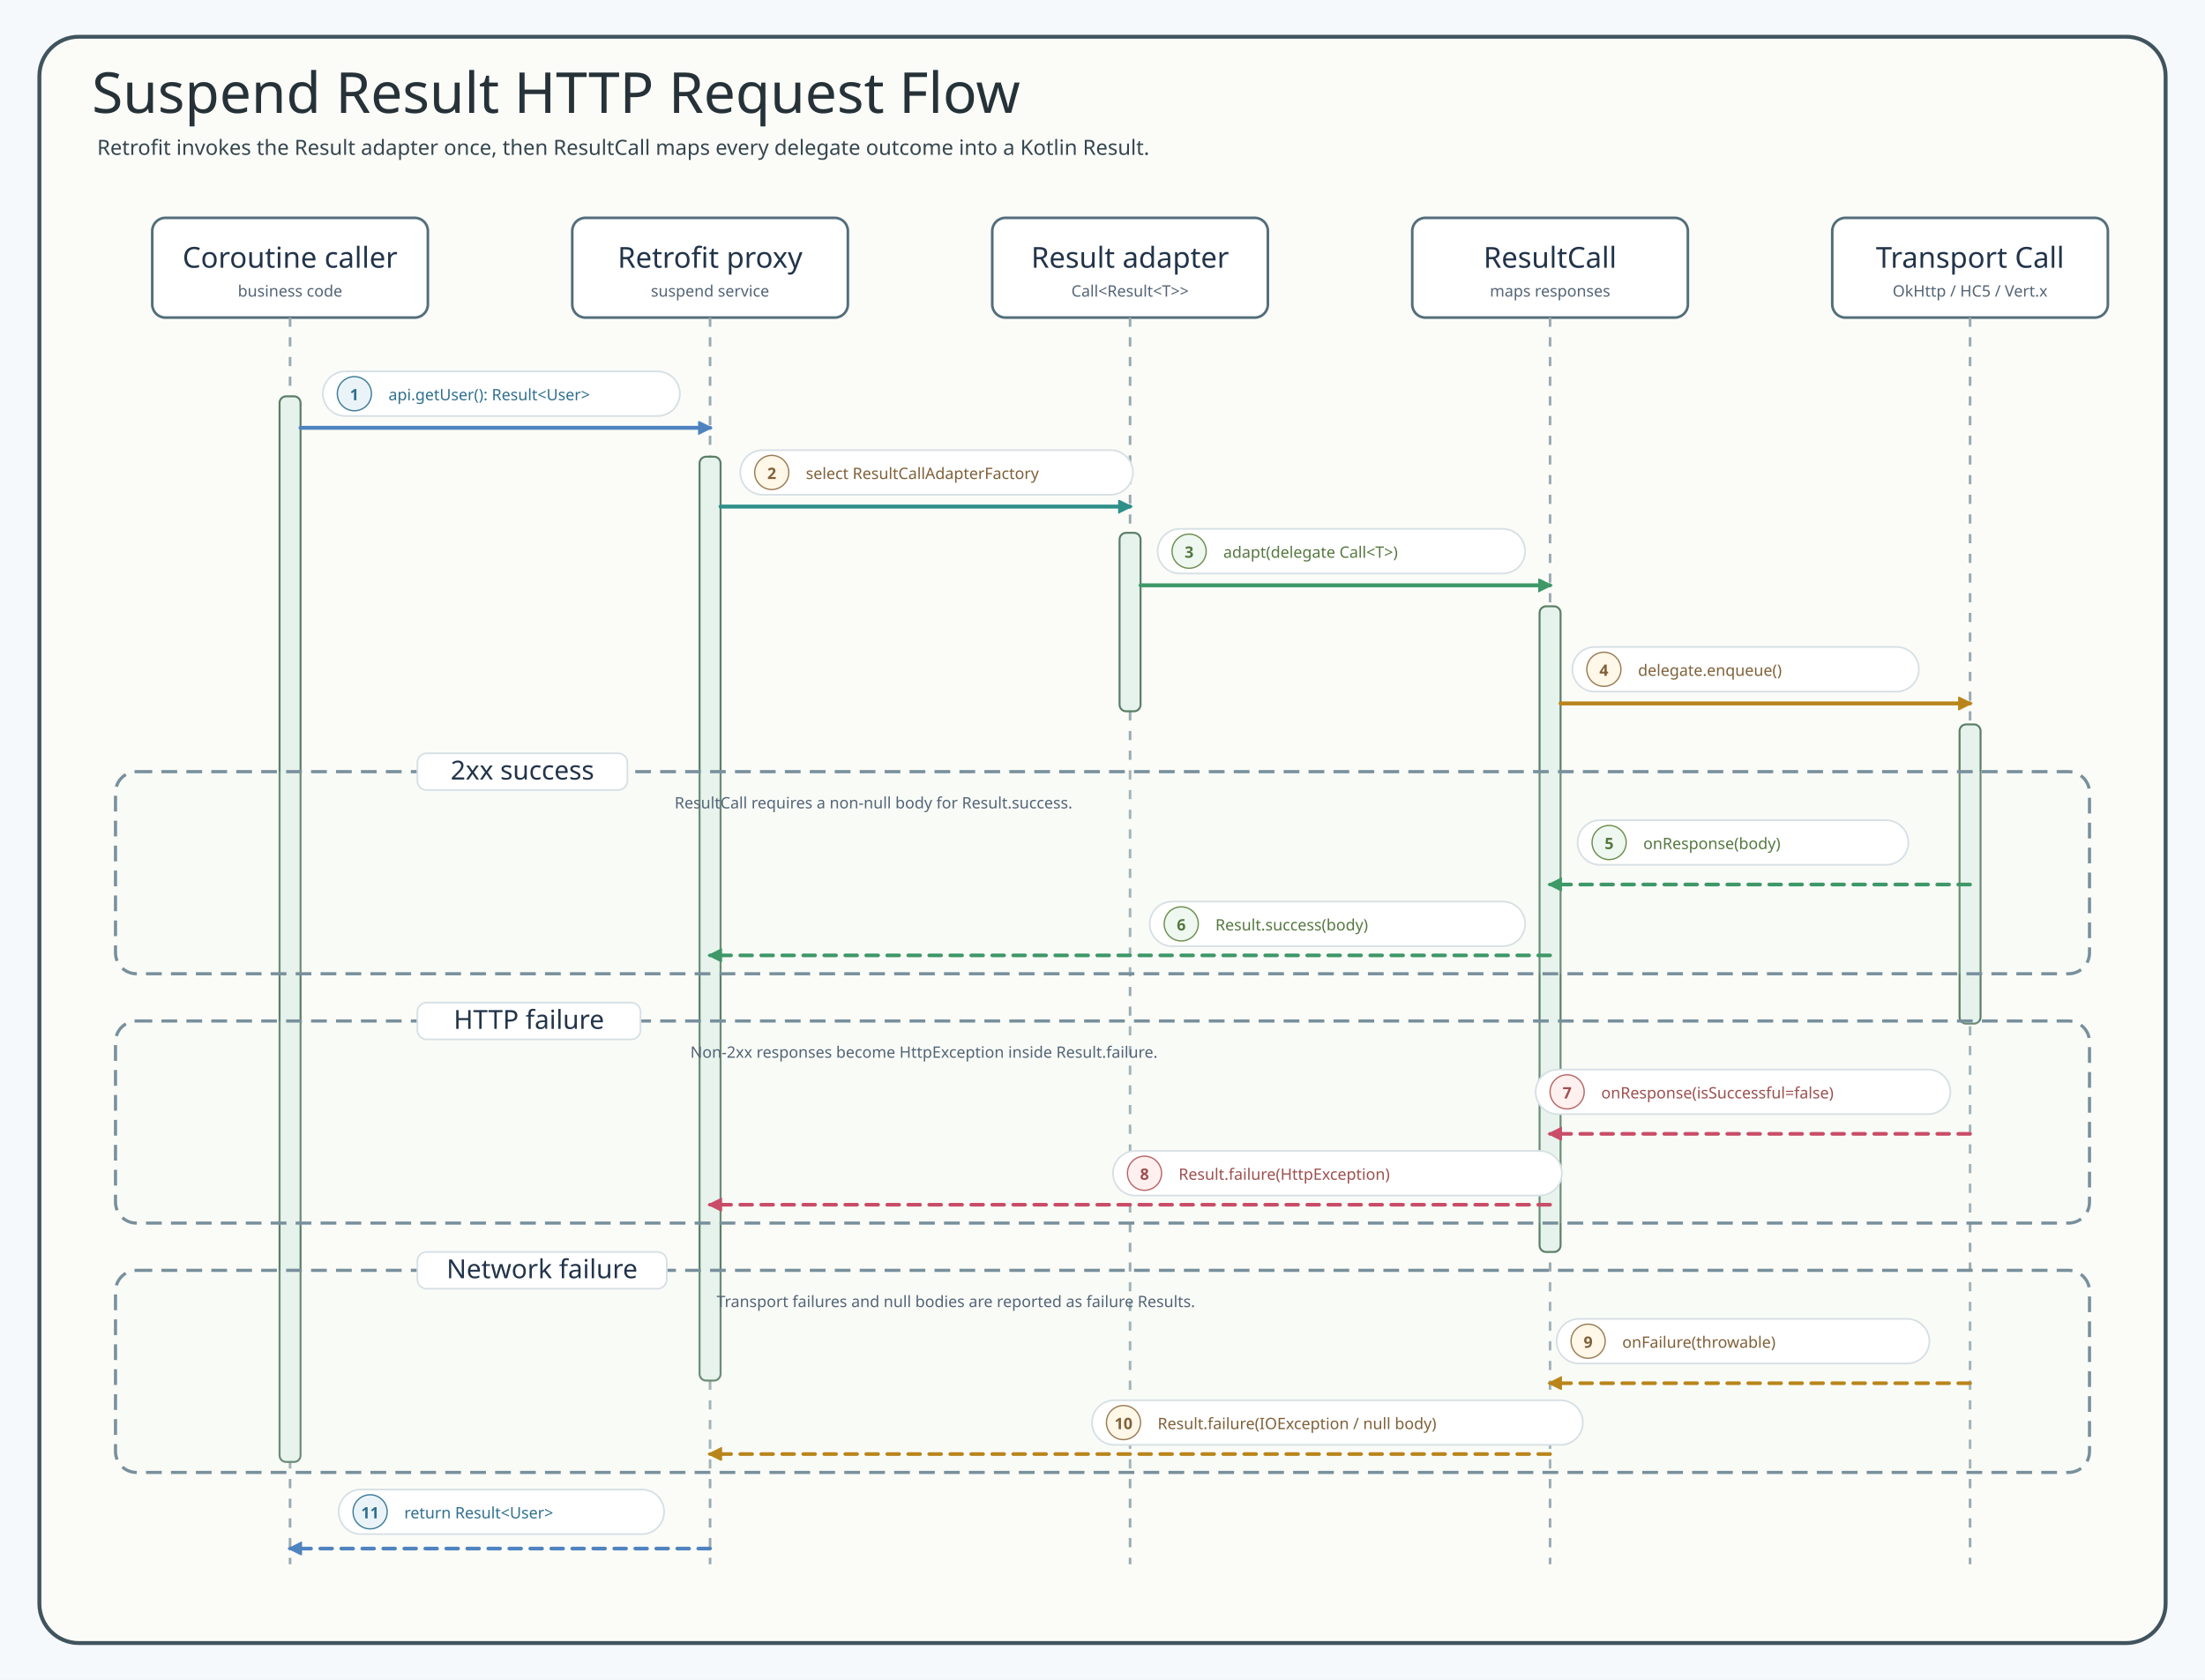
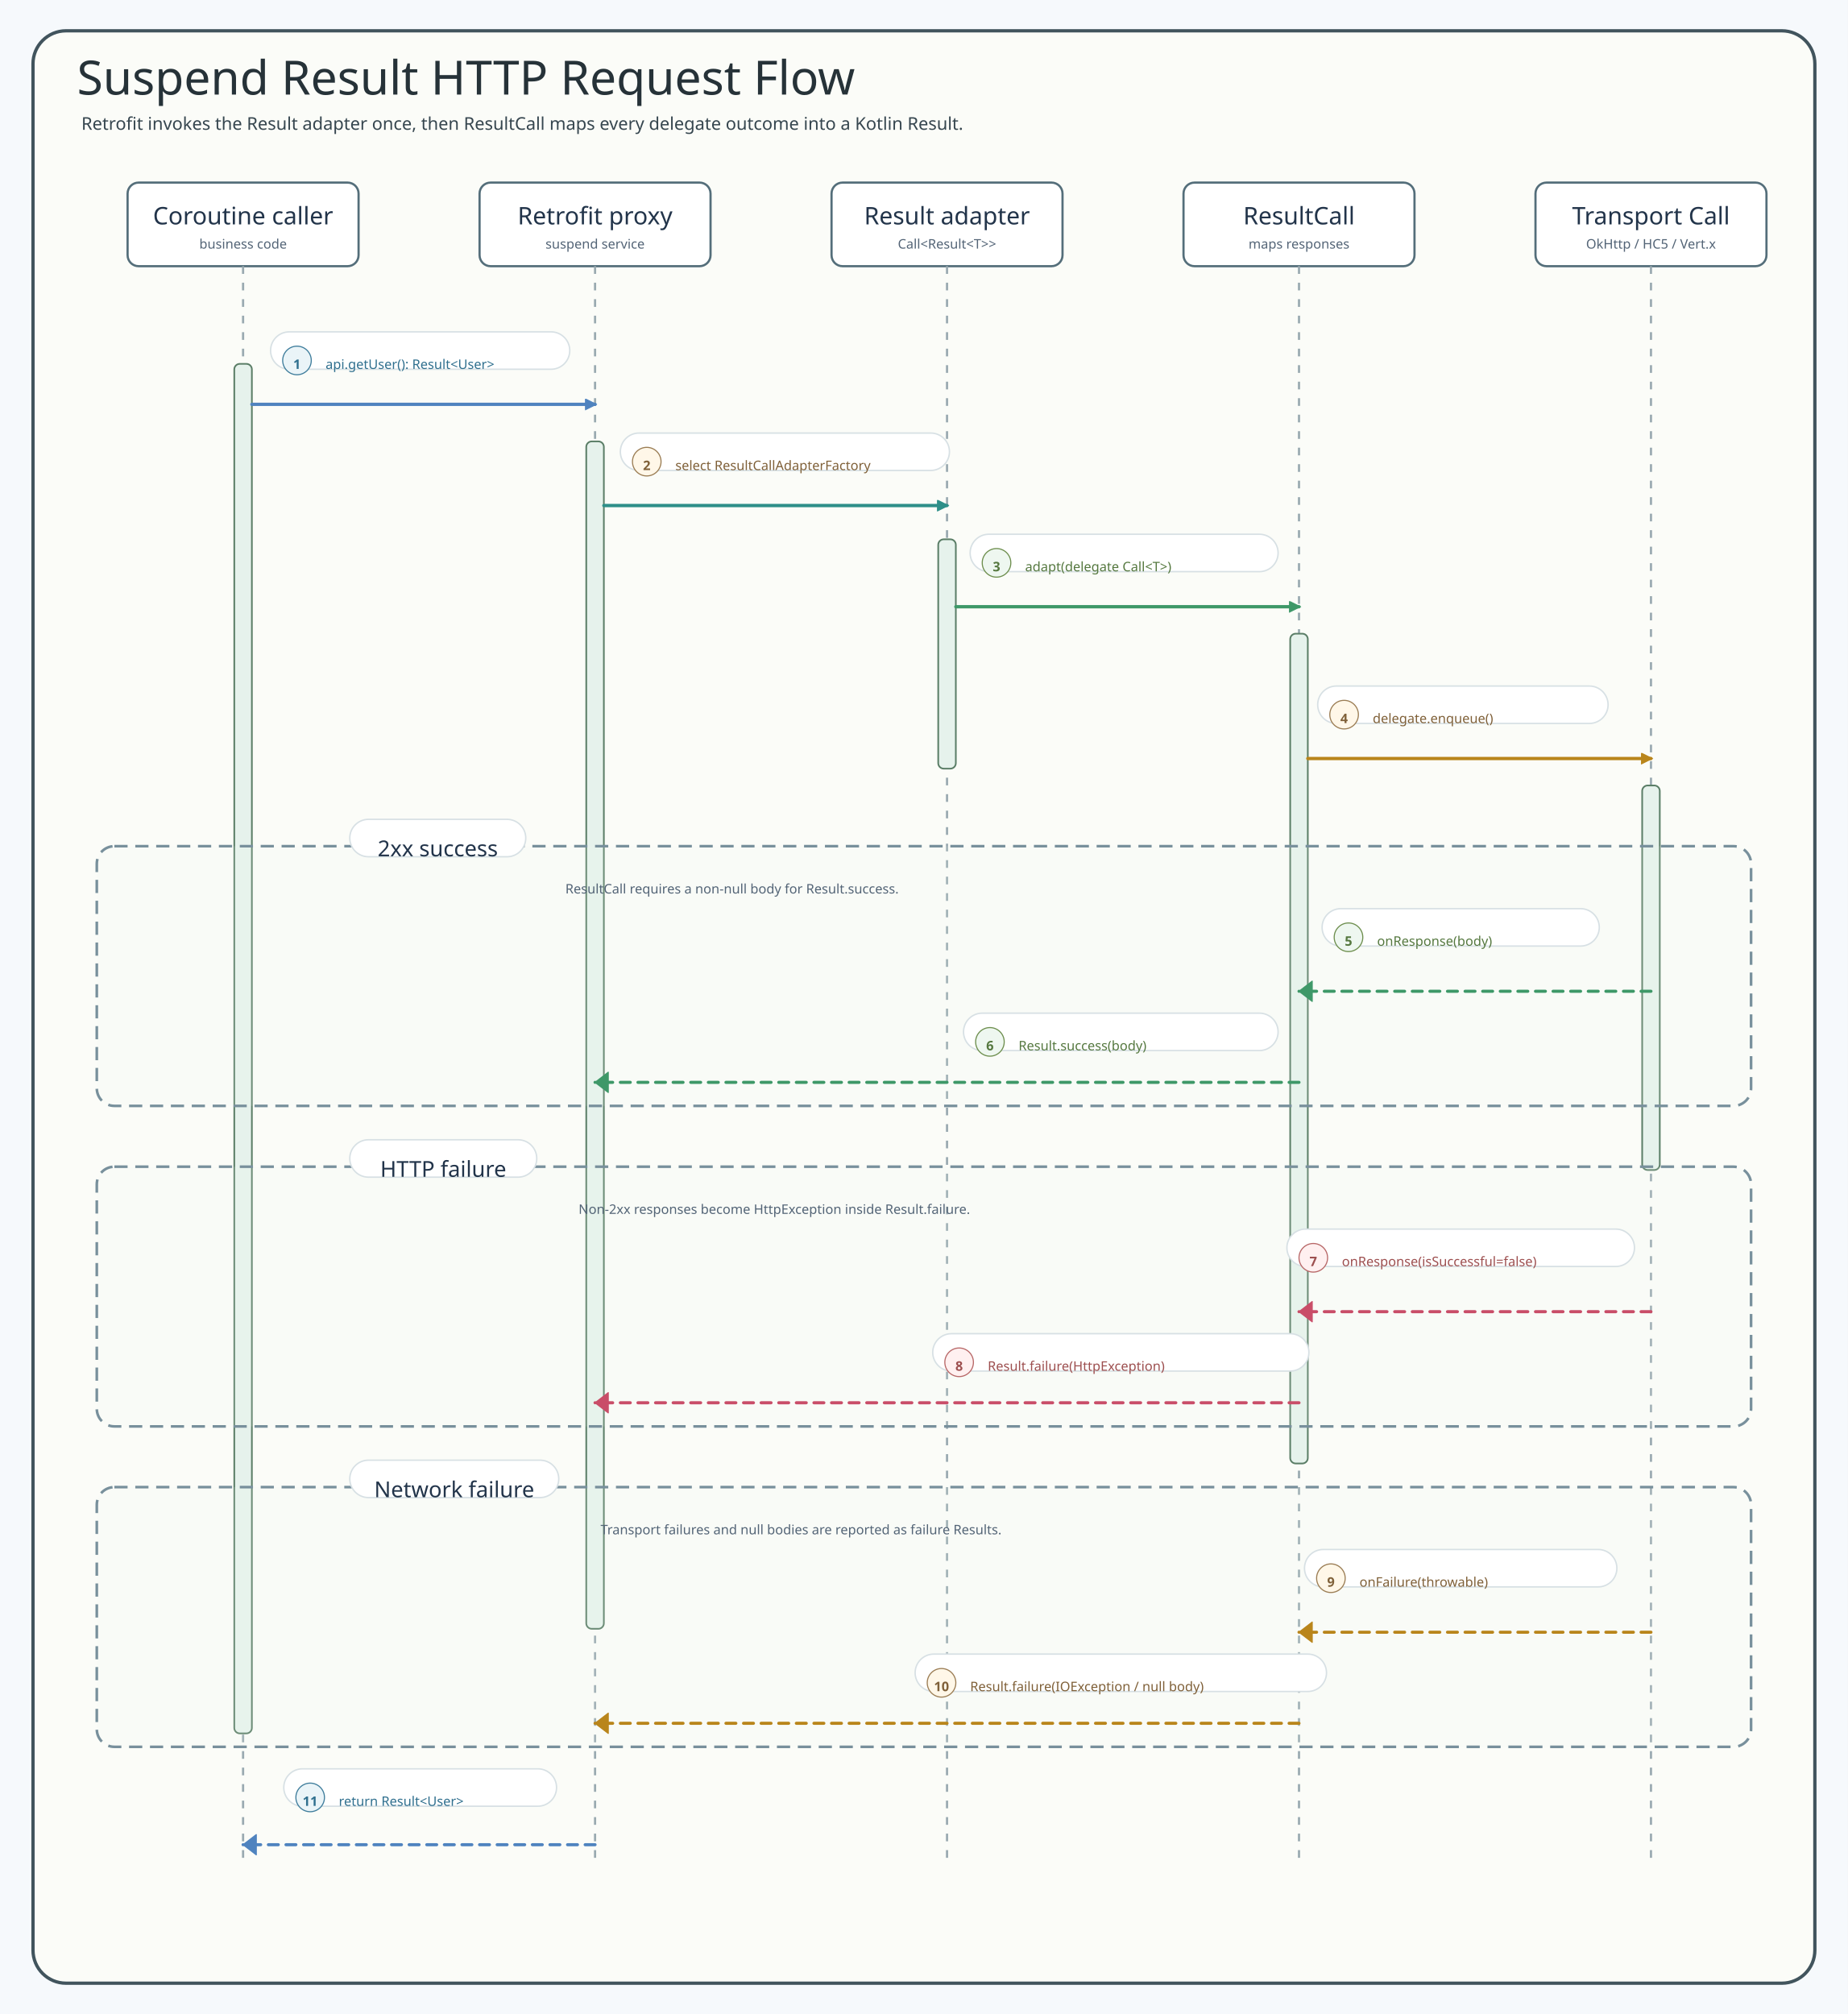
- <svg xmlns="http://www.w3.org/2000/svg" data-intent="Show the suspend Retrofit Result request flow backed by ResultCallAdapterFactory and ResultCall." data-evidence="io/retrofit2/README.md; ResultCallAdapterFactory.kt; ResultCall.kt; RetrofitCallSupport.kt; SuspendRetrofitCallSupport.kt" width="1680" height="1280" viewBox="0 0 1680 1280" role="img" aria-label="Suspend Result HTTP Request Flow">
+ <svg xmlns="http://www.w3.org/2000/svg" data-intent="Show the suspend Retrofit Result request flow backed by ResultCallAdapterFactory and ResultCall." data-evidence="io/retrofit2/README.md; ResultCallAdapterFactory.kt; ResultCall.kt; RetrofitCallSupport.kt; SuspendRetrofitCallSupport.kt" width="1680" height="1831" viewBox="0 0 1680 1831" role="img" aria-label="Suspend Result HTTP Request Flow">
  <defs>
    <marker id="arrow-blue" markerWidth="13" markerHeight="13" refX="9" refY="5" orient="auto" markerUnits="userSpaceOnUse">
      <path d="M 0 0 L 10 5 L 0 10 Z" fill="#4F83BF" stroke="#4F83BF" stroke-dasharray="none" style="stroke-dasharray:none" />
    </marker>
    <marker id="arrow-green" markerWidth="13" markerHeight="13" refX="9" refY="5" orient="auto" markerUnits="userSpaceOnUse">
      <path d="M 0 0 L 10 5 L 0 10 Z" fill="#3E9868" stroke="#3E9868" stroke-dasharray="none" style="stroke-dasharray:none" />
    </marker>
    <marker id="arrow-teal" markerWidth="13" markerHeight="13" refX="9" refY="5" orient="auto" markerUnits="userSpaceOnUse">
      <path d="M 0 0 L 10 5 L 0 10 Z" fill="#2E8F89" stroke="#2E8F89" stroke-dasharray="none" style="stroke-dasharray:none" />
    </marker>
    <marker id="arrow-amber" markerWidth="13" markerHeight="13" refX="9" refY="5" orient="auto" markerUnits="userSpaceOnUse">
      <path d="M 0 0 L 10 5 L 0 10 Z" fill="#B9851B" stroke="#B9851B" stroke-dasharray="none" style="stroke-dasharray:none" />
    </marker>
    <marker id="arrow-pink" markerWidth="13" markerHeight="13" refX="9" refY="5" orient="auto" markerUnits="userSpaceOnUse">
      <path d="M 0 0 L 10 5 L 0 10 Z" fill="#C94D68" stroke="#C94D68" stroke-dasharray="none" style="stroke-dasharray:none" />
    </marker>
    <style>
    svg{font-family:"Architects Daughter","Comic Mono","Comic Sans MS",ui-sans-serif,system-ui,sans-serif}
    .canvas{fill:#F6F9FC}.frame{fill:#fff;stroke:#C7D7E7;stroke-width:3}
    .title{font-family:"Architects Daughter";font-size:43px;fill:#22344A}.subtitle{font-family:"Comic Mono";font-size:16px;fill:#536476}
    .actor{stroke-width:2}.actorTitle{font-family:"Architects Daughter";font-size:22px;fill:#22344A}.actorNote{font-family:"Comic Mono";font-size:12px;fill:#536476}
    .lifeline{stroke:#A7B4C3;stroke-width:1.7;stroke-dasharray:8 8}.activation{stroke-width:1.5}
    .seq{fill:none;stroke-width:3.2;stroke-linecap:round;stroke-linejoin:round}.ret{fill:none;stroke-width:2.8;stroke-linecap:round;stroke-linejoin:round;stroke-dasharray:9 7}
    .pill{fill:#fff;stroke:#D6E3EF;stroke-width:1.4}.label{font-family:"Comic Mono";font-size:12px;fill:#536476}
    .alt{fill:#FFFFFF;fill-opacity:.12;stroke-width:2;stroke-dasharray:9 8}.altTitle{font-family:"Architects Daughter";font-size:20px;fill:#22344A}.altNote{font-family:"Comic Mono";font-size:12px;fill:#536476}

    /* sequence-style: spring-boot-cassandra-sequence-01 */
    .title{font-family:"Architects Daughter";fill:#263238}.subtitle,.msg,.note,.footer,.detail,.role{font-family:"Comic Mono";fill:#36464f}.subtitle{font-size:16px}text.participant,.cardTitle{font-family:"Architects Daughter";fill:#1f3138}.role{fill:#546a73}.frame{fill:#fbfcf8;stroke:#41545d;stroke-width:3}.inner,.panel{fill:#ffffff;stroke:#d7e0e4;stroke-width:2}.header,.card{fill:#ffffff!important;stroke:#546e7a!important;stroke-width:2;filter:url(#shadow)}.actor{fill:#ffffff!important;stroke:#546e7a!important;stroke-width:2;filter:url(#shadow)}rect.participant{fill:#ffffff!important;stroke:#546e7a!important;stroke-width:2;filter:url(#shadow)}.lifeline{stroke:#9aaab1;stroke-width:2;stroke-dasharray:7 8}.activation{fill:#e6f2ec!important;stroke:#5b7e67!important;stroke-width:1.5}.seq,.call{fill:none;stroke-width:3;stroke-linecap:round;stroke-linejoin:round}.work,.crypto{fill:none;stroke-width:3;stroke-linecap:round;stroke-linejoin:round}.async{fill:none;stroke-width:3;stroke-linecap:round;stroke-linejoin:round}.seqReturn,.return{fill:none;stroke-width:2.5;stroke-dasharray:8 6;stroke-linecap:round;stroke-linejoin:round}.fail,.skip{fill:none;stroke-width:3;stroke-linecap:round;stroke-linejoin:round}.alt,.altBox{fill:#eef7f0;fill-opacity:.12;stroke:#78909c;stroke-width:2.4;stroke-dasharray:12 7}.divider,.branchDivider{stroke:#78909c;stroke-width:2.4;stroke-dasharray:12 8}rect.label,.labelPill,.pill{fill:#ffffff;stroke:#d7e0e4;stroke-width:1.3}.callLabel{stroke:#9cc2d1}.workLabel,.cryptoLabel{stroke:#b6c9a4}.returnLabel{stroke:#c8b38f}.asyncLabel{stroke:#b8a9d5}.failLabel{stroke:#d9abab}.callBadge{fill:#eaf4f8;stroke:#3f7d9c}.workBadge,.cryptoBadge{fill:#eef7f0;stroke:#6e8f4f}.returnBadge{fill:#fff7e8;stroke:#9b7d54}.asyncBadge{fill:#f3ecff;stroke:#7c5aa6}.failBadge{fill:#fff0f0;stroke:#b86868}text.label{font-family:"Comic Mono";font-size:14px;font-weight:700;stroke:none}.badgeText{font-family:"Comic Mono";font-size:12px;font-weight:700}.callText{fill:#2f6f8e}.workText,.cryptoText{fill:#55783f}.returnText{fill:#7f6038}.asyncText{fill:#674b91}.failText{fill:#9d4f4f}.footer{fill:#60727d}
  </style>
    <marker id="arrow-blue-4F83BF" markerWidth="13" markerHeight="13" refX="9" refY="5" orient="auto" markerUnits="userSpaceOnUse">
      <path d="M 0 0 L 10 5 L 0 10 Z" fill="#4F83BF" stroke="#4F83BF" stroke-dasharray="none" style="stroke-dasharray:none" />
    </marker>
    <marker id="arrow-teal-2E8F89" markerWidth="13" markerHeight="13" refX="9" refY="5" orient="auto" markerUnits="userSpaceOnUse">
      <path d="M 0 0 L 10 5 L 0 10 Z" fill="#2E8F89" stroke="#2E8F89" stroke-dasharray="none" style="stroke-dasharray:none" />
    </marker>
    <marker id="arrow-green-3E9868" markerWidth="13" markerHeight="13" refX="9" refY="5" orient="auto" markerUnits="userSpaceOnUse">
      <path d="M 0 0 L 10 5 L 0 10 Z" fill="#3E9868" stroke="#3E9868" stroke-dasharray="none" style="stroke-dasharray:none" />
    </marker>
    <marker id="arrow-amber-B9851B" markerWidth="13" markerHeight="13" refX="9" refY="5" orient="auto" markerUnits="userSpaceOnUse">
      <path d="M 0 0 L 10 5 L 0 10 Z" fill="#B9851B" stroke="#B9851B" stroke-dasharray="none" style="stroke-dasharray:none" />
    </marker>
    <marker id="arrow-pink-C94D68" markerWidth="13" markerHeight="13" refX="9" refY="5" orient="auto" markerUnits="userSpaceOnUse">
      <path d="M 0 0 L 10 5 L 0 10 Z" fill="#C94D68" stroke="#C94D68" stroke-dasharray="none" style="stroke-dasharray:none" />
    </marker>
  </defs>
-   <rect class="canvas" width="1680" height="1280" />
-   <rect class="frame" x="30" y="28" width="1620" height="1224" rx="30" />
+   <rect class="canvas" width="1680" height="1831" />
+   <rect class="frame" x="30" y="28" width="1620" height="1775" rx="30" />
  <text class="title" x="70" y="86">Suspend Result HTTP Request Flow</text>
  <text class="subtitle" x="74" y="118">Retrofit invokes the Result adapter once, then ResultCall maps every delegate outcome into a Kotlin Result.</text>
  <g id="caller">
    <rect class="actor" x="116" y="166" width="210" height="76" rx="10" fill="#E8F3FF" stroke="#4F83BF" />
    <text class="actorTitle" x="221" y="204" text-anchor="middle">Coroutine caller</text>
    <text class="actorNote" x="221" y="226" text-anchor="middle">business code</text>
-     <line class="lifeline" x1="221" y1="242" x2="221" y2="1192" />
+     <line class="lifeline" x1="221" y1="242" x2="221" y2="1695.5" />
  </g>
  <g id="proxy">
    <rect class="actor" x="436" y="166" width="210" height="76" rx="10" fill="#E9F7F6" stroke="#2E8F89" />
    <text class="actorTitle" x="541" y="204" text-anchor="middle">Retrofit proxy</text>
    <text class="actorNote" x="541" y="226" text-anchor="middle">suspend service</text>
-     <line class="lifeline" x1="541" y1="242" x2="541" y2="1192" />
+     <line class="lifeline" x1="541" y1="242" x2="541" y2="1695.5" />
  </g>
  <g id="adapter">
    <rect class="actor" x="756" y="166" width="210" height="76" rx="10" fill="#EAF7EF" stroke="#3E9868" />
    <text class="actorTitle" x="861" y="204" text-anchor="middle">Result adapter</text>
    <text class="actorNote" x="861" y="226" text-anchor="middle">Call&lt;Result&lt;T&gt;&gt;</text>
-     <line class="lifeline" x1="861" y1="242" x2="861" y2="1192" />
+     <line class="lifeline" x1="861" y1="242" x2="861" y2="1695.5" />
  </g>
  <g id="resultCall">
-     <rect class="actor" x="1076" y="166" width="210" height="76" rx="10" fill="#F2EBFF" stroke="#755BC6" />
+     <rect class="actor" x="1076" y="166" width="210" height="76" rx="10" fill="#F3ECFF" stroke="#755BC6" />
    <text class="actorTitle" x="1181" y="204" text-anchor="middle">ResultCall</text>
    <text class="actorNote" x="1181" y="226" text-anchor="middle">maps responses</text>
-     <line class="lifeline" x1="1181" y1="242" x2="1181" y2="1192" />
+     <line class="lifeline" x1="1181" y1="242" x2="1181" y2="1695.5" />
  </g>
  <g id="transport">
-     <rect class="actor" x="1396" y="166" width="210" height="76" rx="10" fill="#FFF5E6" stroke="#B9851B" />
+     <rect class="actor" x="1396" y="166" width="210" height="76" rx="10" fill="#FFF7E8" stroke="#B9851B" />
    <text class="actorTitle" x="1501" y="204" text-anchor="middle">Transport Call</text>
    <text class="actorNote" x="1501" y="226" text-anchor="middle">OkHttp / HC5 / Vert.x</text>
-     <line class="lifeline" x1="1501" y1="242" x2="1501" y2="1192" />
+     <line class="lifeline" x1="1501" y1="242" x2="1501" y2="1695.5" />
  </g>
-   <rect class="activation" x="213" y="302" width="16" height="812" rx="5" fill="#E8F3FF" stroke="#4F83BF" />
-   <rect class="activation" x="533" y="348" width="16" height="704" rx="5" fill="#E9F7F6" stroke="#2E8F89" />
-   <rect class="activation" x="853" y="406" width="16" height="136" rx="5" fill="#EAF7EF" stroke="#3E9868" />
-   <rect class="activation" x="1173" y="462" width="16" height="492" rx="5" fill="#F2EBFF" stroke="#755BC6" />
-   <rect class="activation" x="1493" y="552" width="16" height="228" rx="5" fill="#FFF5E6" stroke="#B9851B" />
+   <rect class="activation" x="213" y="330.8" width="16" height="1245.1" rx="5" fill="#E8F3FF" stroke="#4F83BF" />
+   <rect class="activation" x="533" y="401.3" width="16" height="1079.5" rx="5" fill="#E9F7F6" stroke="#2E8F89" />
+   <rect class="activation" x="853" y="490.3" width="16" height="208.5" rx="5" fill="#EAF7EF" stroke="#3E9868" />
+   <rect class="activation" x="1173" y="576.1" width="16" height="754.4" rx="5" fill="#F3ECFF" stroke="#755BC6" />
+   <rect class="activation" x="1493" y="714.1" width="16" height="349.6" rx="5" fill="#FFF7E8" stroke="#B9851B" />
  <g id="m1">
-     <rect class="pill" x="246" y="283" width="272" height="34" rx="17" stroke="#4F83BF" />
-     <circle cx="270" cy="300" r="13" class="badge callBadge" fill="#4F83BF" stroke="#4F83BF" />
-     <text x="270" y="305" text-anchor="middle" class="badgeText callText" fill="#FFFFFF">1</text>
-     <text class="msg callText" x="296" y="305" fill="#4F83BF">api.getUser(): Result&lt;User&gt;</text>
-     <path class="seq" d="M229 326 H541" stroke="#4F83BF" marker-end="url(#arrow-blue-4F83BF)" />
+     <rect class="pill" x="246" y="301.7" width="272" height="34" rx="17" stroke="#4F83BF" />
+     <circle cx="270" cy="327.7" r="13" class="badge callBadge" fill="#EAF4F8" stroke="#4F83BF" />
+     <text x="270" y="335.4" text-anchor="middle" class="badgeText callText" fill="#4F83BF">1</text>
+     <text class="msg callText" x="296" y="335.4" fill="#4F83BF">api.getUser(): Result&lt;User&gt;</text>
+     <path class="seq" d="M 229 367.6 H 541" stroke="#4F83BF" marker-end="url(#arrow-blue-4F83BF)" />
  </g>
  <g id="m2">
-     <rect class="pill" x="564" y="343" width="299.2" height="34" rx="17" stroke="#2E8F89" />
-     <circle cx="588" cy="360" r="13" class="badge returnBadge" fill="#2E8F89" stroke="#2E8F89" />
-     <text x="588" y="365" text-anchor="middle" class="badgeText returnText" fill="#FFFFFF">2</text>
-     <text class="msg returnText" x="614" y="365" fill="#2E8F89">select ResultCallAdapterFactory</text>
-     <path class="seq" d="M549 386 H861" stroke="#2E8F89" marker-end="url(#arrow-teal-2E8F89)" />
+     <rect class="pill" x="564" y="393.7" width="299.2" height="34" rx="17" stroke="#2E8F89" />
+     <circle cx="588" cy="419.7" r="13" class="badge returnBadge" fill="#EAF7F6" stroke="#2E8F89" />
+     <text x="588" y="427.4" text-anchor="middle" class="badgeText returnText" fill="#2E8F89">2</text>
+     <text class="msg returnText" x="614" y="427.4" fill="#2E8F89">select ResultCallAdapterFactory</text>
+     <path class="seq" d="M 549 459.6 H 861" stroke="#2E8F89" marker-end="url(#arrow-teal-2E8F89)" />
  </g>
  <g id="m3">
-     <rect class="pill" x="882" y="403" width="280" height="34" rx="17" stroke="#3E9868" />
-     <circle cx="906" cy="420" r="13" class="badge workBadge" fill="#3E9868" stroke="#3E9868" />
-     <text x="906" y="425" text-anchor="middle" class="badgeText workText" fill="#FFFFFF">3</text>
-     <text class="msg workText" x="932" y="425" fill="#3E9868">adapt(delegate Call&lt;T&gt;)</text>
-     <path class="seq" d="M869 446 H1181" stroke="#3E9868" marker-end="url(#arrow-green-3E9868)" />
+     <rect class="pill" x="882" y="485.7" width="280" height="34" rx="17" stroke="#3E9868" />
+     <circle cx="906" cy="511.7" r="13" class="badge workBadge" fill="#EEF7F0" stroke="#3E9868" />
+     <text x="906" y="519.4" text-anchor="middle" class="badgeText workText" fill="#3E9868">3</text>
+     <text class="msg workText" x="932" y="519.4" fill="#3E9868">adapt(delegate Call&lt;T&gt;)</text>
+     <path class="seq" d="M 869 551.6 H 1181" stroke="#3E9868" marker-end="url(#arrow-green-3E9868)" />
  </g>
  <g id="m4">
-     <rect class="pill" x="1198" y="493" width="264" height="34" rx="17" stroke="#B9851B" />
-     <circle cx="1222" cy="510" r="13" class="badge returnBadge" fill="#B9851B" stroke="#B9851B" />
-     <text x="1222" y="515" text-anchor="middle" class="badgeText returnText" fill="#FFFFFF">4</text>
-     <text class="msg returnText" x="1248" y="515" fill="#B9851B">delegate.enqueue()</text>
-     <path class="seq" d="M1189 536 H1501" stroke="#B9851B" marker-end="url(#arrow-amber-B9851B)" />
+     <rect class="pill" x="1198" y="623.7" width="264" height="34" rx="17" stroke="#B9851B" />
+     <circle cx="1222" cy="649.7" r="13" class="badge returnBadge" fill="#FFF7E8" stroke="#B9851B" />
+     <text x="1222" y="657.4" text-anchor="middle" class="badgeText returnText" fill="#B9851B">4</text>
+     <text class="msg returnText" x="1248" y="657.4" fill="#B9851B">delegate.enqueue()</text>
+     <path class="seq" d="M 1189 689.6 H 1501" stroke="#B9851B" marker-end="url(#arrow-amber-B9851B)" />
  </g>
  <g id="success-branch">
-     <rect class="alt" x="88" y="588" width="1504" height="154" rx="16" stroke="#3E9868" />
-     <rect class="pill" x="318" y="574" width="160" height="28" rx="7" />
-     <text class="altTitle" x="398" y="594" text-anchor="middle">2xx success</text>
-     <text class="altNote" x="514" y="616">ResultCall requires a non-null body for Result.success.</text>
-     <rect class="pill" x="1202" y="625" width="252" height="34" rx="17" stroke="#3E9868" />
-     <circle cx="1226" cy="642" r="13" class="badge workBadge" fill="#3E9868" stroke="#3E9868" />
-     <text x="1226" y="647" text-anchor="middle" class="badgeText workText" fill="#FFFFFF">5</text>
-     <text class="msg workText" x="1252" y="647" fill="#3E9868">onResponse(body)</text>
-     <path class="ret" d="M1501 674 H1181" stroke="#3E9868" marker-end="url(#arrow-green-3E9868)" />
-     <rect class="pill" x="876" y="687" width="286" height="34" rx="17" stroke="#3E9868" />
-     <circle cx="900" cy="704" r="13" class="badge workBadge" fill="#3E9868" stroke="#3E9868" />
-     <text x="900" y="709" text-anchor="middle" class="badgeText workText" fill="#FFFFFF">6</text>
-     <text class="msg workText" x="926" y="709" fill="#3E9868">Result.success(body)</text>
-     <path class="ret" d="M1181 728 H541" stroke="#3E9868" marker-end="url(#arrow-green-3E9868)" />
+     <rect class="alt" x="88" y="769.3" width="1504" height="236.1" rx="16" stroke="#3E9868" />
+     <rect class="pill" x="318" y="744.9" width="160" height="34" rx="17" />
+     <text class="altTitle" x="398" y="778.5" text-anchor="middle">2xx success</text>
+     <text class="altNote" x="514" y="812.3">ResultCall requires a non-null body for Result.success.</text>
+     <rect class="pill" x="1202" y="826.1" width="252" height="34" rx="17" stroke="#3E9868" />
+     <circle cx="1226" cy="852.1" r="13" class="badge workBadge" fill="#EEF7F0" stroke="#3E9868" />
+     <text x="1226" y="859.8" text-anchor="middle" class="badgeText workText" fill="#3E9868">5</text>
+     <text class="msg workText" x="1252" y="859.8" fill="#3E9868">onResponse(body)</text>
+     <path class="ret" d="M 1501 901.2 H 1181" stroke="#3E9868" />
+     <polygon points="1193,892 1181,901.2 1193,910.4" fill="#3E9868" stroke="#3E9868" stroke-width="1" stroke-linejoin="round" stroke-dasharray="none" style="stroke-dasharray:none!important" data-direct-solid-head="true" />
+     <rect class="pill" x="876" y="921.1" width="286" height="34" rx="17" stroke="#3E9868" />
+     <circle cx="900" cy="947.2" r="13" class="badge workBadge" fill="#EEF7F0" stroke="#3E9868" />
+     <text x="900" y="954.9" text-anchor="middle" class="badgeText workText" fill="#3E9868">6</text>
+     <text class="msg workText" x="926" y="954.9" fill="#3E9868">Result.success(body)</text>
+     <path class="ret" d="M 1181 984 H 541" stroke="#3E9868" />
+     <polygon points="553,974.8 541,984 553,993.2" fill="#3E9868" stroke="#3E9868" stroke-width="1" stroke-linejoin="round" stroke-dasharray="none" style="stroke-dasharray:none!important" data-direct-solid-head="true" />
  </g>
  <g id="http-branch">
-     <rect class="alt" x="88" y="778" width="1504" height="154" rx="16" stroke="#C94D68" />
-     <rect class="pill" x="318" y="764" width="170" height="28" rx="7" />
-     <text class="altTitle" x="403" y="784" text-anchor="middle">HTTP failure</text>
-     <text class="altNote" x="526" y="806">Non-2xx responses become HttpException inside Result.failure.</text>
-     <rect class="pill" x="1170" y="815" width="316" height="34" rx="17" stroke="#C94D68" />
-     <circle cx="1194" cy="832" r="13" class="badge failBadge" fill="#C94D68" stroke="#C94D68" />
-     <text x="1194" y="837" text-anchor="middle" class="badgeText failText" fill="#FFFFFF">7</text>
-     <text class="msg failText" x="1220" y="837" fill="#C94D68">onResponse(isSuccessful=false)</text>
-     <path class="ret" d="M1501 864 H1181" stroke="#C94D68" marker-end="url(#arrow-pink-C94D68)" />
-     <rect class="pill" x="848" y="877" width="342" height="34" rx="17" stroke="#C94D68" />
-     <circle cx="872" cy="894" r="13" class="badge failBadge" fill="#C94D68" stroke="#C94D68" />
-     <text x="872" y="899" text-anchor="middle" class="badgeText failText" fill="#FFFFFF">8</text>
-     <text class="msg failText" x="898" y="899" fill="#C94D68">Result.failure(HttpException)</text>
-     <path class="ret" d="M1181 918 H541" stroke="#C94D68" marker-end="url(#arrow-pink-C94D68)" />
+     <rect class="alt" x="88" y="1060.7" width="1504" height="236.1" rx="16" stroke="#C94D68" />
+     <rect class="pill" x="318" y="1036.2" width="170" height="34" rx="17" />
+     <text class="altTitle" x="403" y="1069.9" text-anchor="middle">HTTP failure</text>
+     <text class="altNote" x="526" y="1103.6">Non-2xx responses become HttpException inside Result.failure.</text>
+     <rect class="pill" x="1170" y="1117.4" width="316" height="34" rx="17" stroke="#C94D68" />
+     <circle cx="1194" cy="1143.5" r="13" class="badge failBadge" fill="#FFF0F0" stroke="#C94D68" />
+     <text x="1194" y="1151.1" text-anchor="middle" class="badgeText failText" fill="#C94D68">7</text>
+     <text class="msg failText" x="1220" y="1151.1" fill="#C94D68">onResponse(isSuccessful=false)</text>
+     <path class="ret" d="M 1501 1192.5 H 1181" stroke="#C94D68" />
+     <polygon points="1193,1183.3 1181,1192.5 1193,1201.7" fill="#C94D68" stroke="#C94D68" stroke-width="1" stroke-linejoin="round" stroke-dasharray="none" style="stroke-dasharray:none!important" data-direct-solid-head="true" />
+     <rect class="pill" x="848" y="1212.5" width="342" height="34" rx="17" stroke="#C94D68" />
+     <circle cx="872" cy="1238.5" r="13" class="badge failBadge" fill="#FFF0F0" stroke="#C94D68" />
+     <text x="872" y="1246.2" text-anchor="middle" class="badgeText failText" fill="#C94D68">8</text>
+     <text class="msg failText" x="898" y="1246.2" fill="#C94D68">Result.failure(HttpException)</text>
+     <path class="ret" d="M 1181 1275.3 H 541" stroke="#C94D68" />
+     <polygon points="553,1266.1 541,1275.3 553,1284.5" fill="#C94D68" stroke="#C94D68" stroke-width="1" stroke-linejoin="round" stroke-dasharray="none" style="stroke-dasharray:none!important" data-direct-solid-head="true" />
  </g>
  <g id="network-branch">
-     <rect class="alt" x="88" y="968" width="1504" height="154" rx="16" stroke="#B9851B" />
-     <rect class="pill" x="318" y="954" width="190" height="28" rx="7" />
-     <text class="altTitle" x="413" y="974" text-anchor="middle">Network failure</text>
-     <text class="altNote" x="546" y="996">Transport failures and null bodies are reported as failure Results.</text>
-     <rect class="pill" x="1186" y="1005" width="284" height="34" rx="17" stroke="#B9851B" />
-     <circle cx="1210" cy="1022" r="13" class="badge returnBadge" fill="#B9851B" stroke="#B9851B" />
-     <text x="1210" y="1027" text-anchor="middle" class="badgeText returnText" fill="#FFFFFF">9</text>
-     <text class="msg returnText" x="1236" y="1027" fill="#B9851B">onFailure(throwable)</text>
-     <path class="ret" d="M1501 1054 H1181" stroke="#B9851B" marker-end="url(#arrow-amber-B9851B)" />
-     <rect class="pill" x="832" y="1067" width="374" height="34" rx="17" stroke="#B9851B" />
-     <circle cx="856" cy="1084" r="13" class="badge returnBadge" fill="#B9851B" stroke="#B9851B" />
-     <text x="856" y="1089" text-anchor="middle" class="badgeText returnText" fill="#FFFFFF">10</text>
-     <text class="msg returnText" x="882" y="1089" fill="#B9851B">Result.failure(IOException / null body)</text>
-     <path class="ret" d="M1181 1108 H541" stroke="#B9851B" marker-end="url(#arrow-amber-B9851B)" />
+     <rect class="alt" x="88" y="1352" width="1504" height="236.1" rx="16" stroke="#B9851B" />
+     <rect class="pill" x="318" y="1327.5" width="190" height="34" rx="17" />
+     <text class="altTitle" x="413" y="1361.2" text-anchor="middle">Network failure</text>
+     <text class="altNote" x="546" y="1394.9">Transport failures and null bodies are reported as failure Results.</text>
+     <rect class="pill" x="1186" y="1408.7" width="284" height="34" rx="17" stroke="#B9851B" />
+     <circle cx="1210" cy="1434.8" r="13" class="badge returnBadge" fill="#FFF7E8" stroke="#B9851B" />
+     <text x="1210" y="1442.5" text-anchor="middle" class="badgeText returnText" fill="#B9851B">9</text>
+     <text class="msg returnText" x="1236" y="1442.5" fill="#B9851B">onFailure(throwable)</text>
+     <path class="ret" d="M 1501 1483.9 H 1181" stroke="#B9851B" />
+     <polygon points="1193,1474.7 1181,1483.9 1193,1493.1" fill="#B9851B" stroke="#B9851B" stroke-width="1" stroke-linejoin="round" stroke-dasharray="none" style="stroke-dasharray:none!important" data-direct-solid-head="true" />
+     <rect class="pill" x="832" y="1503.8" width="374" height="34" rx="17" stroke="#B9851B" />
+     <circle cx="856" cy="1529.9" r="13" class="badge returnBadge" fill="#FFF7E8" stroke="#B9851B" />
+     <text x="856" y="1537.5" text-anchor="middle" class="badgeText returnText" fill="#B9851B">10</text>
+     <text class="msg returnText" x="882" y="1537.5" fill="#B9851B">Result.failure(IOException / null body)</text>
+     <path class="ret" d="M 1181 1566.7 H 541" stroke="#B9851B" />
+     <polygon points="553,1557.5 541,1566.7 553,1575.9" fill="#B9851B" stroke="#B9851B" stroke-width="1" stroke-linejoin="round" stroke-dasharray="none" style="stroke-dasharray:none!important" data-direct-solid-head="true" />
  </g>
  <g id="m-final">
-     <rect class="pill" x="258" y="1135" width="248" height="34" rx="17" stroke="#4F83BF" />
-     <circle cx="282" cy="1152" r="13" class="badge callBadge" fill="#4F83BF" stroke="#4F83BF" />
-     <text x="282" y="1157" text-anchor="middle" class="badgeText callText" fill="#FFFFFF">11</text>
-     <text class="msg callText" x="308" y="1157" fill="#4F83BF">return Result&lt;User&gt;</text>
-     <path class="ret" d="M541 1180 H221" stroke="#4F83BF" marker-end="url(#arrow-blue-4F83BF)" />
+     <rect class="pill" x="258" y="1608.1" width="248" height="34" rx="17" stroke="#4F83BF" />
+     <circle cx="282" cy="1634.1" r="13" class="badge callBadge" fill="#EAF4F8" stroke="#4F83BF" />
+     <text x="282" y="1641.8" text-anchor="middle" class="badgeText callText" fill="#4F83BF">11</text>
+     <text class="msg callText" x="308" y="1641.8" fill="#4F83BF">return Result&lt;User&gt;</text>
+     <path class="ret" d="M 541 1677.1 H 221" stroke="#4F83BF" />
+     <polygon points="233,1667.9 221,1677.1 233,1686.3" fill="#4F83BF" stroke="#4F83BF" stroke-width="1" stroke-linejoin="round" stroke-dasharray="none" style="stroke-dasharray:none!important" data-direct-solid-head="true" />
  </g>
</svg>
